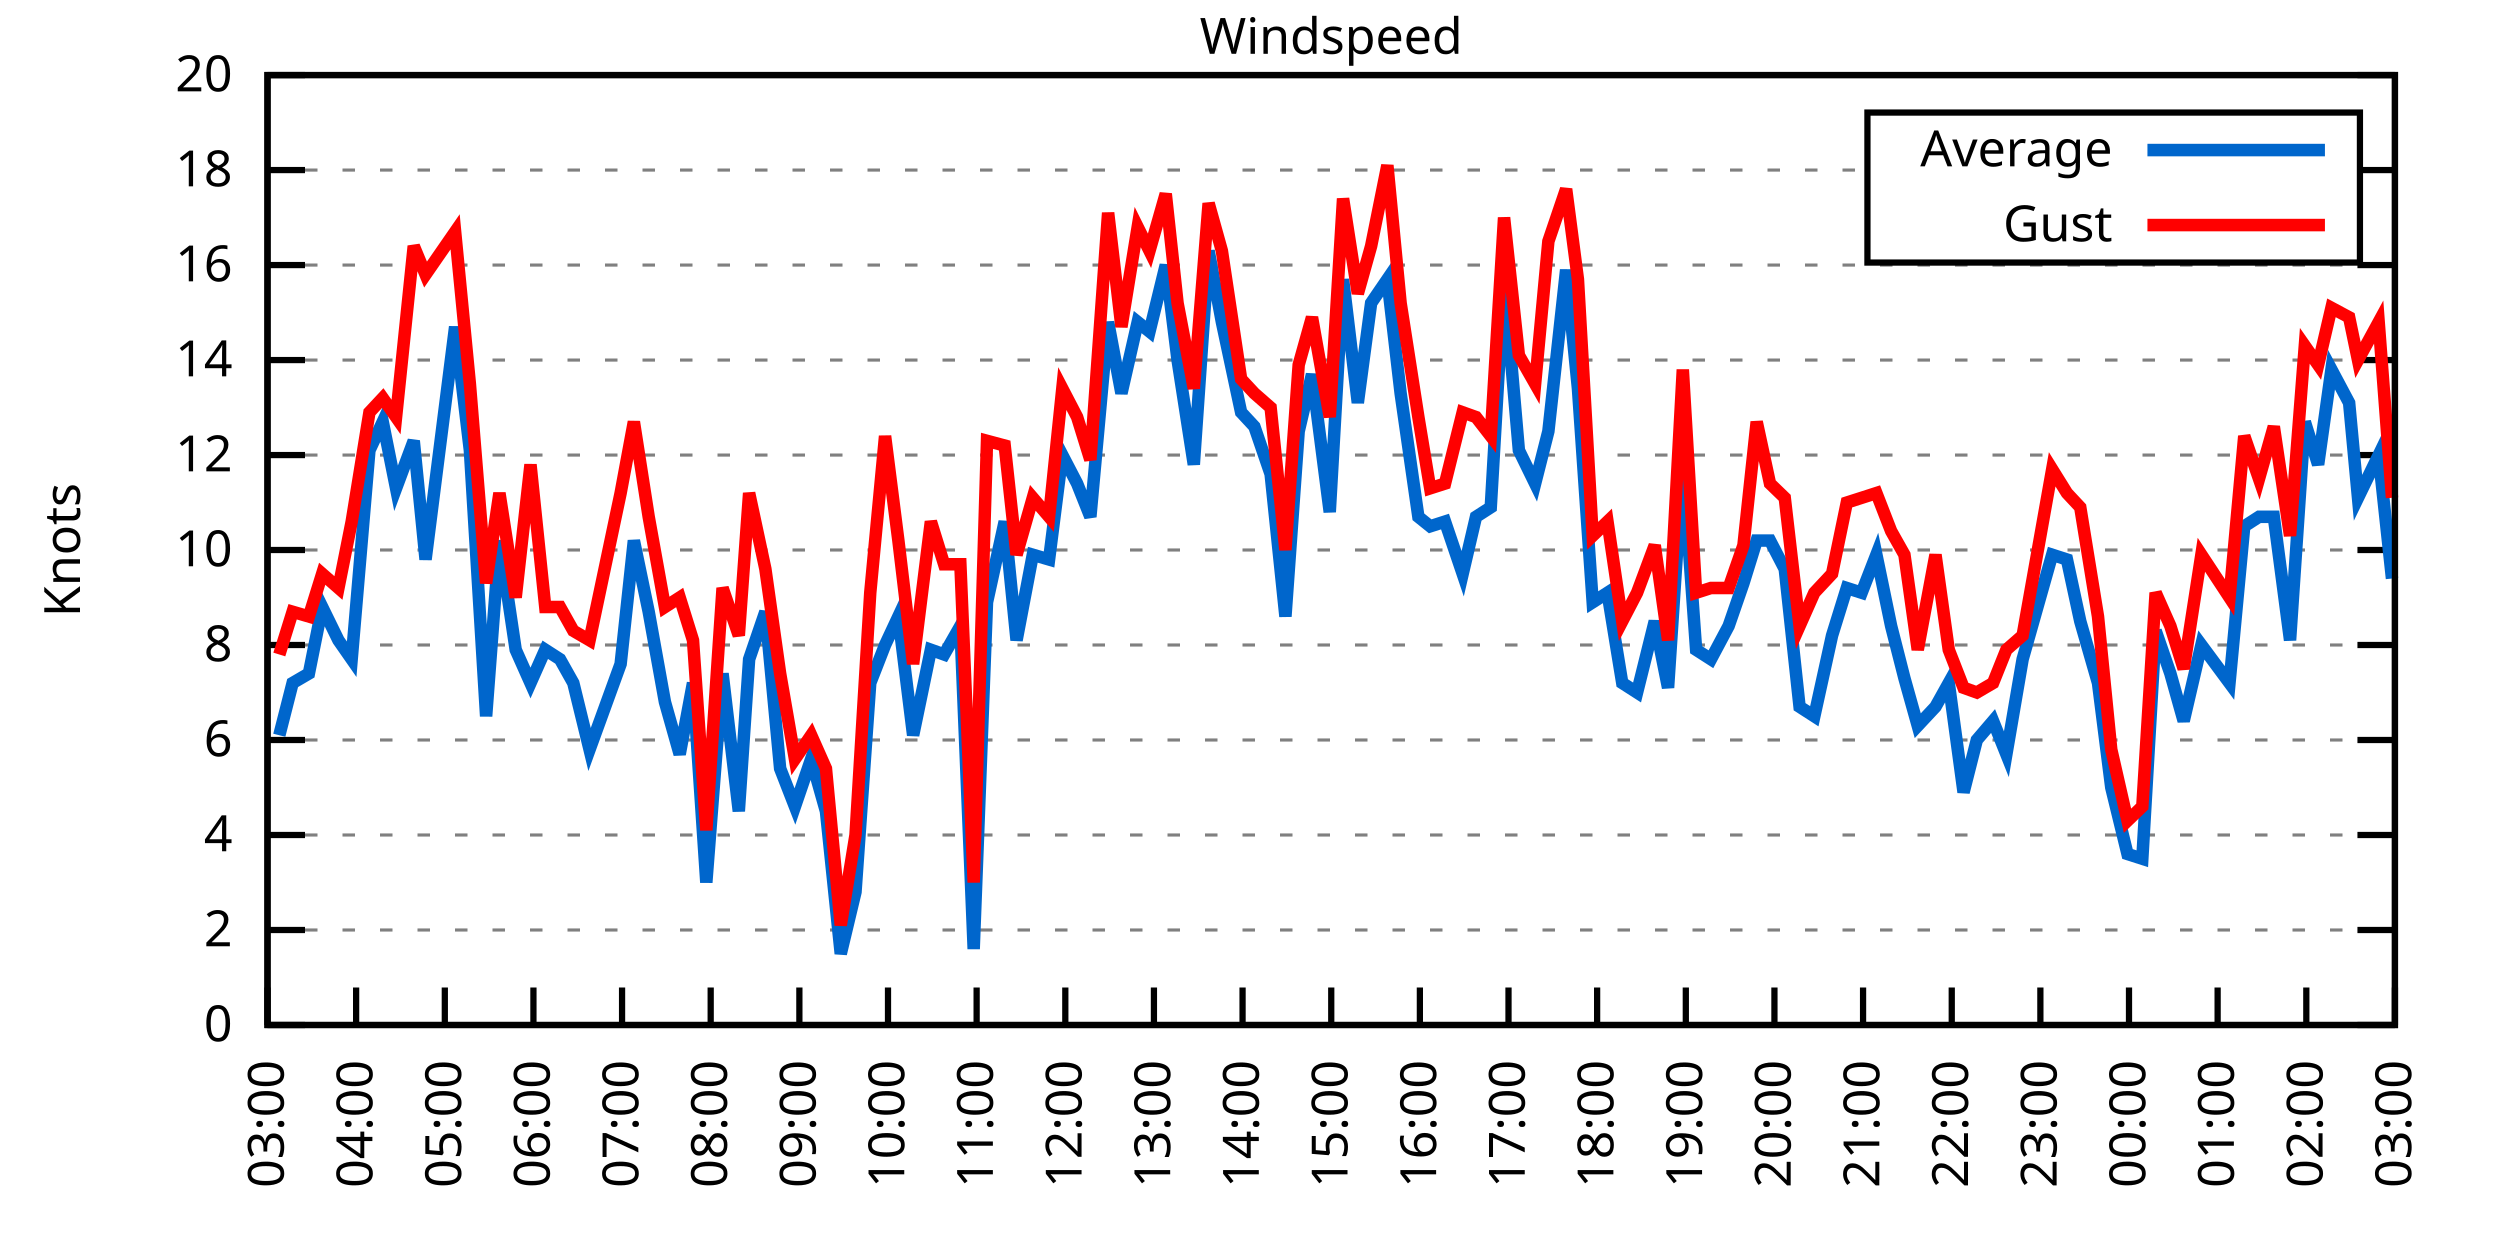
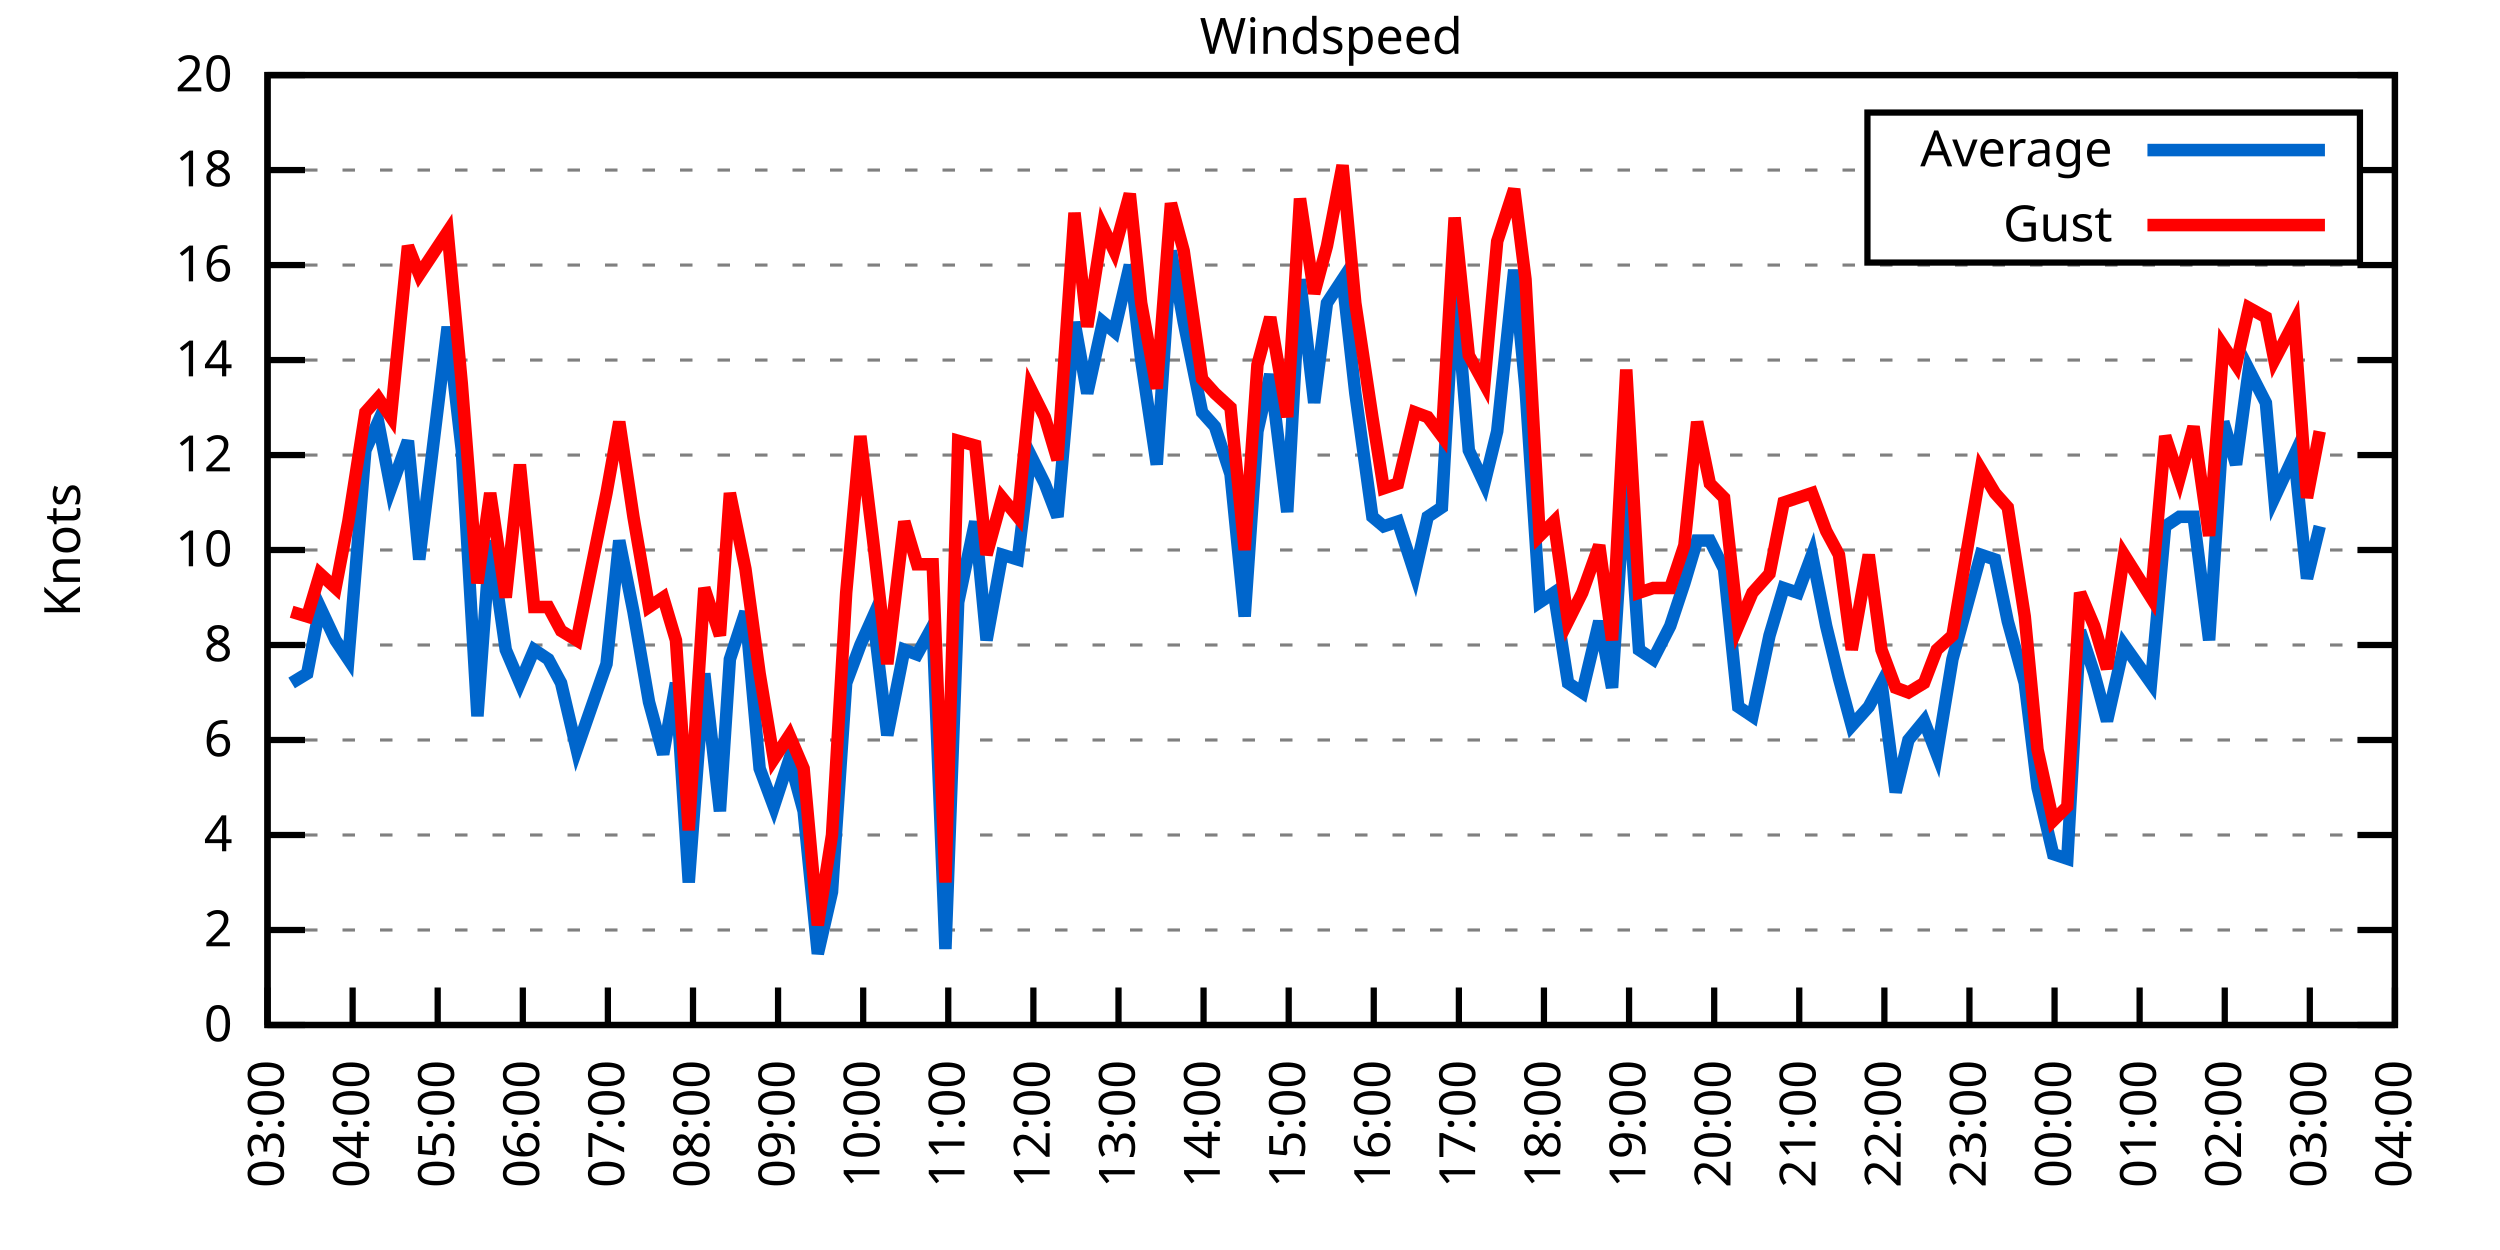
<svg xmlns="http://www.w3.org/2000/svg" xmlns:xlink="http://www.w3.org/1999/xlink" width="400" height="200" viewBox="0 0 400 200">
  <g id="gnuplot_canvas">
    <rect x="0" y="0" width="400" height="200" fill="none" />
    <defs>
      <circle id="gpDot" r="0.5" stroke-width="0.5" stroke="currentColor" />
      <path id="gpPt0" stroke-width="0.333" stroke="currentColor" d="M-1,0 h2 M0,-1 v2" />
      <path id="gpPt1" stroke-width="0.333" stroke="currentColor" d="M-1,-1 L1,1 M1,-1 L-1,1" />
      <path id="gpPt2" stroke-width="0.333" stroke="currentColor" d="M-1,0 L1,0 M0,-1 L0,1 M-1,-1 L1,1 M-1,1 L1,-1" />
      <rect id="gpPt3" stroke-width="0.333" stroke="currentColor" x="-1" y="-1" width="2" height="2" />
      <rect id="gpPt4" stroke-width="0.333" stroke="currentColor" fill="currentColor" x="-1" y="-1" width="2" height="2" />
      <circle id="gpPt5" stroke-width="0.333" stroke="currentColor" cx="0" cy="0" r="1" />
      <use xlink:href="#gpPt5" id="gpPt6" fill="currentColor" stroke="none" />
      <path id="gpPt7" stroke-width="0.333" stroke="currentColor" d="M0,-1.33 L-1.33,0.67 L1.33,0.67 z" />
      <use xlink:href="#gpPt7" id="gpPt8" fill="currentColor" stroke="none" />
      <use xlink:href="#gpPt7" id="gpPt9" stroke="currentColor" transform="rotate(180)" />
      <use xlink:href="#gpPt9" id="gpPt10" fill="currentColor" stroke="none" />
      <use xlink:href="#gpPt3" id="gpPt11" stroke="currentColor" transform="rotate(45)" />
      <use xlink:href="#gpPt11" id="gpPt12" fill="currentColor" stroke="none" />
      <path id="gpPt13" stroke-width="0.333" stroke="currentColor" d="M0,1.330 L1.265,0.411 L0.782,-1.067 L-0.782,-1.076 L-1.265,0.411 z" />
      <use xlink:href="#gpPt13" id="gpPt14" fill="currentColor" stroke="none" />
      <filter id="textbox" filterUnits="objectBoundingBox" x="0" y="0" height="1" width="1">
        <feFlood flood-color="white" flood-opacity="1" result="bgnd" />
        <feComposite in="SourceGraphic" in2="bgnd" operator="atop" />
      </filter>
      <filter id="greybox" filterUnits="objectBoundingBox" x="0" y="0" height="1" width="1">
        <feFlood flood-color="lightgrey" flood-opacity="1" result="grey" />
        <feComposite in="SourceGraphic" in2="grey" operator="atop" />
      </filter>
    </defs>
    <g fill="none" color="white" stroke="currentColor" stroke-width="1.00" stroke-linecap="butt" stroke-linejoin="miter">
</g>
    <g fill="none" color="black" stroke="currentColor" stroke-width="1.00" stroke-linecap="butt" stroke-linejoin="miter">
      <g stroke="none" shape-rendering="crispEdges">
        <polygon fill="rgb(255, 255, 255)" points="42.80,164.00 383.18,164.00 383.18,12.02 42.80,12.02 " />
      </g>
    </g>
    <g fill="none" color="black" stroke="currentColor" stroke-width="1.00" stroke-linecap="butt" stroke-linejoin="miter">
</g>
    <g fill="none" color="black" stroke="black" stroke-width="0.50" stroke-linecap="butt" stroke-linejoin="miter">
</g>
    <g fill="none" color="gray" stroke="currentColor" stroke-width="0.50" stroke-linecap="butt" stroke-linejoin="miter">
      <path stroke="gray" stroke-dasharray="2,4" class="gridline" d="M42.80,164.00 L383.19,164.00  " />
    </g>
    <g fill="none" color="gray" stroke="gray" stroke-width="1.00" stroke-linecap="butt" stroke-linejoin="miter">
</g>
    <g fill="none" color="black" stroke="currentColor" stroke-width="1.00" stroke-linecap="butt" stroke-linejoin="miter">
      <path stroke="black" d="M42.80,164.00 L48.80,164.00 M383.19,164.00 L377.19,164.00  " />
      <g transform="translate(37.20,166.60)" stroke="none" fill="black" font-family="Sans" font-size="8.00" text-anchor="end">
        <text>
          <tspan font-family="Sans"> 0</tspan>
        </text>
      </g>
    </g>
    <g fill="none" color="black" stroke="currentColor" stroke-width="1.00" stroke-linecap="butt" stroke-linejoin="miter">
</g>
    <g fill="none" color="black" stroke="black" stroke-width="0.50" stroke-linecap="butt" stroke-linejoin="miter">
</g>
    <g fill="none" color="gray" stroke="currentColor" stroke-width="0.50" stroke-linecap="butt" stroke-linejoin="miter">
      <path stroke="gray" stroke-dasharray="2,4" class="gridline" d="M42.80,148.80 L383.19,148.80  " />
    </g>
    <g fill="none" color="gray" stroke="gray" stroke-width="1.00" stroke-linecap="butt" stroke-linejoin="miter">
</g>
    <g fill="none" color="black" stroke="currentColor" stroke-width="1.00" stroke-linecap="butt" stroke-linejoin="miter">
      <path stroke="black" d="M42.80,148.80 L48.80,148.80 M383.19,148.80 L377.19,148.80  " />
      <g transform="translate(37.20,151.40)" stroke="none" fill="black" font-family="Sans" font-size="8.00" text-anchor="end">
        <text>
          <tspan font-family="Sans"> 2</tspan>
        </text>
      </g>
    </g>
    <g fill="none" color="black" stroke="currentColor" stroke-width="1.00" stroke-linecap="butt" stroke-linejoin="miter">
</g>
    <g fill="none" color="black" stroke="black" stroke-width="0.50" stroke-linecap="butt" stroke-linejoin="miter">
</g>
    <g fill="none" color="gray" stroke="currentColor" stroke-width="0.50" stroke-linecap="butt" stroke-linejoin="miter">
      <path stroke="gray" stroke-dasharray="2,4" class="gridline" d="M42.80,133.60 L383.19,133.60  " />
    </g>
    <g fill="none" color="gray" stroke="gray" stroke-width="1.00" stroke-linecap="butt" stroke-linejoin="miter">
</g>
    <g fill="none" color="black" stroke="currentColor" stroke-width="1.00" stroke-linecap="butt" stroke-linejoin="miter">
      <path stroke="black" d="M42.80,133.60 L48.80,133.60 M383.19,133.60 L377.19,133.60  " />
      <g transform="translate(37.20,136.20)" stroke="none" fill="black" font-family="Sans" font-size="8.00" text-anchor="end">
        <text>
          <tspan font-family="Sans"> 4</tspan>
        </text>
      </g>
    </g>
    <g fill="none" color="black" stroke="currentColor" stroke-width="1.00" stroke-linecap="butt" stroke-linejoin="miter">
</g>
    <g fill="none" color="black" stroke="black" stroke-width="0.50" stroke-linecap="butt" stroke-linejoin="miter">
</g>
    <g fill="none" color="gray" stroke="currentColor" stroke-width="0.50" stroke-linecap="butt" stroke-linejoin="miter">
      <path stroke="gray" stroke-dasharray="2,4" class="gridline" d="M42.80,118.40 L383.19,118.40  " />
    </g>
    <g fill="none" color="gray" stroke="gray" stroke-width="1.00" stroke-linecap="butt" stroke-linejoin="miter">
</g>
    <g fill="none" color="black" stroke="currentColor" stroke-width="1.00" stroke-linecap="butt" stroke-linejoin="miter">
      <path stroke="black" d="M42.80,118.40 L48.80,118.40 M383.19,118.40 L377.19,118.40  " />
      <g transform="translate(37.20,121.00)" stroke="none" fill="black" font-family="Sans" font-size="8.00" text-anchor="end">
        <text>
          <tspan font-family="Sans"> 6</tspan>
        </text>
      </g>
    </g>
    <g fill="none" color="black" stroke="currentColor" stroke-width="1.00" stroke-linecap="butt" stroke-linejoin="miter">
</g>
    <g fill="none" color="black" stroke="black" stroke-width="0.50" stroke-linecap="butt" stroke-linejoin="miter">
</g>
    <g fill="none" color="gray" stroke="currentColor" stroke-width="0.50" stroke-linecap="butt" stroke-linejoin="miter">
      <path stroke="gray" stroke-dasharray="2,4" class="gridline" d="M42.80,103.20 L383.19,103.20  " />
    </g>
    <g fill="none" color="gray" stroke="gray" stroke-width="1.00" stroke-linecap="butt" stroke-linejoin="miter">
</g>
    <g fill="none" color="black" stroke="currentColor" stroke-width="1.00" stroke-linecap="butt" stroke-linejoin="miter">
      <path stroke="black" d="M42.80,103.20 L48.80,103.20 M383.19,103.20 L377.19,103.20  " />
      <g transform="translate(37.20,105.80)" stroke="none" fill="black" font-family="Sans" font-size="8.00" text-anchor="end">
        <text>
          <tspan font-family="Sans"> 8</tspan>
        </text>
      </g>
    </g>
    <g fill="none" color="black" stroke="currentColor" stroke-width="1.00" stroke-linecap="butt" stroke-linejoin="miter">
</g>
    <g fill="none" color="black" stroke="black" stroke-width="0.50" stroke-linecap="butt" stroke-linejoin="miter">
</g>
    <g fill="none" color="gray" stroke="currentColor" stroke-width="0.50" stroke-linecap="butt" stroke-linejoin="miter">
      <path stroke="gray" stroke-dasharray="2,4" class="gridline" d="M42.80,88.00 L383.19,88.00  " />
    </g>
    <g fill="none" color="gray" stroke="gray" stroke-width="1.00" stroke-linecap="butt" stroke-linejoin="miter">
</g>
    <g fill="none" color="black" stroke="currentColor" stroke-width="1.00" stroke-linecap="butt" stroke-linejoin="miter">
      <path stroke="black" d="M42.80,88.00 L48.80,88.00 M383.19,88.00 L377.19,88.00  " />
      <g transform="translate(37.20,90.60)" stroke="none" fill="black" font-family="Sans" font-size="8.00" text-anchor="end">
        <text>
          <tspan font-family="Sans"> 10</tspan>
        </text>
      </g>
    </g>
    <g fill="none" color="black" stroke="currentColor" stroke-width="1.00" stroke-linecap="butt" stroke-linejoin="miter">
</g>
    <g fill="none" color="black" stroke="black" stroke-width="0.50" stroke-linecap="butt" stroke-linejoin="miter">
</g>
    <g fill="none" color="gray" stroke="currentColor" stroke-width="0.50" stroke-linecap="butt" stroke-linejoin="miter">
      <path stroke="gray" stroke-dasharray="2,4" class="gridline" d="M42.80,72.81 L383.19,72.81  " />
    </g>
    <g fill="none" color="gray" stroke="gray" stroke-width="1.00" stroke-linecap="butt" stroke-linejoin="miter">
</g>
    <g fill="none" color="black" stroke="currentColor" stroke-width="1.00" stroke-linecap="butt" stroke-linejoin="miter">
      <path stroke="black" d="M42.80,72.81 L48.80,72.81 M383.19,72.81 L377.19,72.81  " />
      <g transform="translate(37.20,75.41)" stroke="none" fill="black" font-family="Sans" font-size="8.00" text-anchor="end">
        <text>
          <tspan font-family="Sans"> 12</tspan>
        </text>
      </g>
    </g>
    <g fill="none" color="black" stroke="currentColor" stroke-width="1.00" stroke-linecap="butt" stroke-linejoin="miter">
</g>
    <g fill="none" color="black" stroke="black" stroke-width="0.50" stroke-linecap="butt" stroke-linejoin="miter">
</g>
    <g fill="none" color="gray" stroke="currentColor" stroke-width="0.50" stroke-linecap="butt" stroke-linejoin="miter">
      <path stroke="gray" stroke-dasharray="2,4" class="gridline" d="M42.80,57.61 L383.19,57.61  " />
    </g>
    <g fill="none" color="gray" stroke="gray" stroke-width="1.00" stroke-linecap="butt" stroke-linejoin="miter">
</g>
    <g fill="none" color="black" stroke="currentColor" stroke-width="1.00" stroke-linecap="butt" stroke-linejoin="miter">
      <path stroke="black" d="M42.80,57.61 L48.80,57.61 M383.19,57.61 L377.19,57.61  " />
      <g transform="translate(37.20,60.21)" stroke="none" fill="black" font-family="Sans" font-size="8.00" text-anchor="end">
        <text>
          <tspan font-family="Sans"> 14</tspan>
        </text>
      </g>
    </g>
    <g fill="none" color="black" stroke="currentColor" stroke-width="1.00" stroke-linecap="butt" stroke-linejoin="miter">
</g>
    <g fill="none" color="black" stroke="black" stroke-width="0.50" stroke-linecap="butt" stroke-linejoin="miter">
</g>
    <g fill="none" color="gray" stroke="currentColor" stroke-width="0.50" stroke-linecap="butt" stroke-linejoin="miter">
      <path stroke="gray" stroke-dasharray="2,4" class="gridline" d="M42.80,42.41 L383.19,42.41  " />
    </g>
    <g fill="none" color="gray" stroke="gray" stroke-width="1.00" stroke-linecap="butt" stroke-linejoin="miter">
</g>
    <g fill="none" color="black" stroke="currentColor" stroke-width="1.00" stroke-linecap="butt" stroke-linejoin="miter">
      <path stroke="black" d="M42.80,42.41 L48.80,42.41 M383.19,42.41 L377.19,42.41  " />
      <g transform="translate(37.20,45.01)" stroke="none" fill="black" font-family="Sans" font-size="8.00" text-anchor="end">
        <text>
          <tspan font-family="Sans"> 16</tspan>
        </text>
      </g>
    </g>
    <g fill="none" color="black" stroke="currentColor" stroke-width="1.00" stroke-linecap="butt" stroke-linejoin="miter">
</g>
    <g fill="none" color="black" stroke="black" stroke-width="0.50" stroke-linecap="butt" stroke-linejoin="miter">
</g>
    <g fill="none" color="gray" stroke="currentColor" stroke-width="0.50" stroke-linecap="butt" stroke-linejoin="miter">
      <path stroke="gray" stroke-dasharray="2,4" class="gridline" d="M42.80,27.21 L298.79,27.21 M377.59,27.21 L383.19,27.21  " />
    </g>
    <g fill="none" color="gray" stroke="gray" stroke-width="1.00" stroke-linecap="butt" stroke-linejoin="miter">
</g>
    <g fill="none" color="black" stroke="currentColor" stroke-width="1.00" stroke-linecap="butt" stroke-linejoin="miter">
      <path stroke="black" d="M42.80,27.21 L48.80,27.21 M383.19,27.21 L377.19,27.21  " />
      <g transform="translate(37.20,29.81)" stroke="none" fill="black" font-family="Sans" font-size="8.00" text-anchor="end">
        <text>
          <tspan font-family="Sans"> 18</tspan>
        </text>
      </g>
    </g>
    <g fill="none" color="black" stroke="currentColor" stroke-width="1.00" stroke-linecap="butt" stroke-linejoin="miter">
</g>
    <g fill="none" color="black" stroke="black" stroke-width="0.50" stroke-linecap="butt" stroke-linejoin="miter">
</g>
    <g fill="none" color="gray" stroke="currentColor" stroke-width="0.50" stroke-linecap="butt" stroke-linejoin="miter">
      <path stroke="gray" stroke-dasharray="2,4" class="gridline" d="M42.80,12.01 L383.19,12.01  " />
    </g>
    <g fill="none" color="gray" stroke="gray" stroke-width="1.00" stroke-linecap="butt" stroke-linejoin="miter">
</g>
    <g fill="none" color="black" stroke="currentColor" stroke-width="1.00" stroke-linecap="butt" stroke-linejoin="miter">
      <path stroke="black" d="M42.80,12.01 L48.80,12.01 M383.19,12.01 L377.19,12.01  " />
      <g transform="translate(37.20,14.61)" stroke="none" fill="black" font-family="Sans" font-size="8.00" text-anchor="end">
        <text>
          <tspan font-family="Sans"> 20</tspan>
        </text>
      </g>
    </g>
    <g fill="none" color="black" stroke="currentColor" stroke-width="1.00" stroke-linecap="butt" stroke-linejoin="miter">
      <path stroke="black" d="M42.80,164.00 L42.80,158.00  " />
      <g transform="translate(45.40,169.60) rotate(270.00)" stroke="none" fill="black" font-family="Sans" font-size="8.00" text-anchor="end">
        <text>
          <tspan font-family="Sans">03:00</tspan>
        </text>
      </g>
    </g>
    <g fill="none" color="black" stroke="currentColor" stroke-width="1.00" stroke-linecap="butt" stroke-linejoin="miter">
-       <path stroke="black" d="M56.98,164.00 L56.98,158.00  " />
-       <g transform="translate(59.58,169.60) rotate(270.00)" stroke="none" fill="black" font-family="Sans" font-size="8.00" text-anchor="end">
+       <path stroke="black" d="M56.42,164.00 L56.42,158.00  " />
+       <g transform="translate(59.02,169.60) rotate(270.00)" stroke="none" fill="black" font-family="Sans" font-size="8.00" text-anchor="end">
        <text>
          <tspan font-family="Sans">04:00</tspan>
        </text>
      </g>
    </g>
    <g fill="none" color="black" stroke="currentColor" stroke-width="1.00" stroke-linecap="butt" stroke-linejoin="miter">
-       <path stroke="black" d="M71.17,164.00 L71.17,158.00  " />
-       <g transform="translate(73.77,169.60) rotate(270.00)" stroke="none" fill="black" font-family="Sans" font-size="8.00" text-anchor="end">
+       <path stroke="black" d="M70.03,164.00 L70.03,158.00  " />
+       <g transform="translate(72.63,169.60) rotate(270.00)" stroke="none" fill="black" font-family="Sans" font-size="8.00" text-anchor="end">
        <text>
          <tspan font-family="Sans">05:00</tspan>
        </text>
      </g>
    </g>
    <g fill="none" color="black" stroke="currentColor" stroke-width="1.00" stroke-linecap="butt" stroke-linejoin="miter">
-       <path stroke="black" d="M85.35,164.00 L85.35,158.00  " />
-       <g transform="translate(87.95,169.60) rotate(270.00)" stroke="none" fill="black" font-family="Sans" font-size="8.00" text-anchor="end">
+       <path stroke="black" d="M83.65,164.00 L83.65,158.00  " />
+       <g transform="translate(86.25,169.60) rotate(270.00)" stroke="none" fill="black" font-family="Sans" font-size="8.00" text-anchor="end">
        <text>
          <tspan font-family="Sans">06:00</tspan>
        </text>
      </g>
    </g>
    <g fill="none" color="black" stroke="currentColor" stroke-width="1.00" stroke-linecap="butt" stroke-linejoin="miter">
-       <path stroke="black" d="M99.53,164.00 L99.53,158.00  " />
-       <g transform="translate(102.13,169.60) rotate(270.00)" stroke="none" fill="black" font-family="Sans" font-size="8.00" text-anchor="end">
+       <path stroke="black" d="M97.26,164.00 L97.26,158.00  " />
+       <g transform="translate(99.86,169.60) rotate(270.00)" stroke="none" fill="black" font-family="Sans" font-size="8.00" text-anchor="end">
        <text>
          <tspan font-family="Sans">07:00</tspan>
        </text>
      </g>
    </g>
    <g fill="none" color="black" stroke="currentColor" stroke-width="1.00" stroke-linecap="butt" stroke-linejoin="miter">
-       <path stroke="black" d="M113.71,164.00 L113.71,158.00  " />
-       <g transform="translate(116.31,169.60) rotate(270.00)" stroke="none" fill="black" font-family="Sans" font-size="8.00" text-anchor="end">
+       <path stroke="black" d="M110.88,164.00 L110.88,158.00  " />
+       <g transform="translate(113.48,169.60) rotate(270.00)" stroke="none" fill="black" font-family="Sans" font-size="8.00" text-anchor="end">
        <text>
          <tspan font-family="Sans">08:00</tspan>
        </text>
      </g>
    </g>
    <g fill="none" color="black" stroke="currentColor" stroke-width="1.00" stroke-linecap="butt" stroke-linejoin="miter">
-       <path stroke="black" d="M127.90,164.00 L127.90,158.00  " />
-       <g transform="translate(130.50,169.60) rotate(270.00)" stroke="none" fill="black" font-family="Sans" font-size="8.00" text-anchor="end">
+       <path stroke="black" d="M124.49,164.00 L124.49,158.00  " />
+       <g transform="translate(127.09,169.60) rotate(270.00)" stroke="none" fill="black" font-family="Sans" font-size="8.00" text-anchor="end">
        <text>
          <tspan font-family="Sans">09:00</tspan>
        </text>
      </g>
    </g>
    <g fill="none" color="black" stroke="currentColor" stroke-width="1.00" stroke-linecap="butt" stroke-linejoin="miter">
-       <path stroke="black" d="M142.08,164.00 L142.08,158.00  " />
-       <g transform="translate(144.68,169.60) rotate(270.00)" stroke="none" fill="black" font-family="Sans" font-size="8.00" text-anchor="end">
+       <path stroke="black" d="M138.11,164.00 L138.11,158.00  " />
+       <g transform="translate(140.71,169.60) rotate(270.00)" stroke="none" fill="black" font-family="Sans" font-size="8.00" text-anchor="end">
        <text>
          <tspan font-family="Sans">10:00</tspan>
        </text>
      </g>
    </g>
    <g fill="none" color="black" stroke="currentColor" stroke-width="1.00" stroke-linecap="butt" stroke-linejoin="miter">
-       <path stroke="black" d="M156.26,164.00 L156.26,158.00  " />
-       <g transform="translate(158.86,169.60) rotate(270.00)" stroke="none" fill="black" font-family="Sans" font-size="8.00" text-anchor="end">
+       <path stroke="black" d="M151.72,164.00 L151.72,158.00  " />
+       <g transform="translate(154.32,169.60) rotate(270.00)" stroke="none" fill="black" font-family="Sans" font-size="8.00" text-anchor="end">
        <text>
          <tspan font-family="Sans">11:00</tspan>
        </text>
      </g>
    </g>
    <g fill="none" color="black" stroke="currentColor" stroke-width="1.00" stroke-linecap="butt" stroke-linejoin="miter">
-       <path stroke="black" d="M170.45,164.00 L170.45,158.00  " />
-       <g transform="translate(173.05,169.60) rotate(270.00)" stroke="none" fill="black" font-family="Sans" font-size="8.00" text-anchor="end">
+       <path stroke="black" d="M165.34,164.00 L165.34,158.00  " />
+       <g transform="translate(167.94,169.60) rotate(270.00)" stroke="none" fill="black" font-family="Sans" font-size="8.00" text-anchor="end">
        <text>
          <tspan font-family="Sans">12:00</tspan>
        </text>
      </g>
    </g>
    <g fill="none" color="black" stroke="currentColor" stroke-width="1.00" stroke-linecap="butt" stroke-linejoin="miter">
-       <path stroke="black" d="M184.63,164.00 L184.63,158.00  " />
-       <g transform="translate(187.23,169.60) rotate(270.00)" stroke="none" fill="black" font-family="Sans" font-size="8.00" text-anchor="end">
+       <path stroke="black" d="M178.96,164.00 L178.96,158.00  " />
+       <g transform="translate(181.56,169.60) rotate(270.00)" stroke="none" fill="black" font-family="Sans" font-size="8.00" text-anchor="end">
        <text>
          <tspan font-family="Sans">13:00</tspan>
        </text>
      </g>
    </g>
    <g fill="none" color="black" stroke="currentColor" stroke-width="1.00" stroke-linecap="butt" stroke-linejoin="miter">
-       <path stroke="black" d="M198.81,164.00 L198.81,158.00  " />
-       <g transform="translate(201.41,169.60) rotate(270.00)" stroke="none" fill="black" font-family="Sans" font-size="8.00" text-anchor="end">
+       <path stroke="black" d="M192.57,164.00 L192.57,158.00  " />
+       <g transform="translate(195.17,169.60) rotate(270.00)" stroke="none" fill="black" font-family="Sans" font-size="8.00" text-anchor="end">
        <text>
          <tspan font-family="Sans">14:00</tspan>
        </text>
      </g>
    </g>
    <g fill="none" color="black" stroke="currentColor" stroke-width="1.00" stroke-linecap="butt" stroke-linejoin="miter">
-       <path stroke="black" d="M213.00,164.00 L213.00,158.00  " />
-       <g transform="translate(215.60,169.60) rotate(270.00)" stroke="none" fill="black" font-family="Sans" font-size="8.00" text-anchor="end">
+       <path stroke="black" d="M206.19,164.00 L206.19,158.00  " />
+       <g transform="translate(208.79,169.60) rotate(270.00)" stroke="none" fill="black" font-family="Sans" font-size="8.00" text-anchor="end">
        <text>
          <tspan font-family="Sans">15:00</tspan>
        </text>
      </g>
    </g>
    <g fill="none" color="black" stroke="currentColor" stroke-width="1.00" stroke-linecap="butt" stroke-linejoin="miter">
-       <path stroke="black" d="M227.18,164.00 L227.18,158.00  " />
-       <g transform="translate(229.78,169.60) rotate(270.00)" stroke="none" fill="black" font-family="Sans" font-size="8.00" text-anchor="end">
+       <path stroke="black" d="M219.80,164.00 L219.80,158.00  " />
+       <g transform="translate(222.40,169.60) rotate(270.00)" stroke="none" fill="black" font-family="Sans" font-size="8.00" text-anchor="end">
        <text>
          <tspan font-family="Sans">16:00</tspan>
        </text>
      </g>
    </g>
    <g fill="none" color="black" stroke="currentColor" stroke-width="1.00" stroke-linecap="butt" stroke-linejoin="miter">
-       <path stroke="black" d="M241.36,164.00 L241.36,158.00  " />
-       <g transform="translate(243.96,169.60) rotate(270.00)" stroke="none" fill="black" font-family="Sans" font-size="8.00" text-anchor="end">
+       <path stroke="black" d="M233.42,164.00 L233.42,158.00  " />
+       <g transform="translate(236.02,169.60) rotate(270.00)" stroke="none" fill="black" font-family="Sans" font-size="8.00" text-anchor="end">
        <text>
          <tspan font-family="Sans">17:00</tspan>
        </text>
      </g>
    </g>
    <g fill="none" color="black" stroke="currentColor" stroke-width="1.00" stroke-linecap="butt" stroke-linejoin="miter">
-       <path stroke="black" d="M255.54,164.00 L255.54,158.00  " />
-       <g transform="translate(258.14,169.60) rotate(270.00)" stroke="none" fill="black" font-family="Sans" font-size="8.00" text-anchor="end">
+       <path stroke="black" d="M247.03,164.00 L247.03,158.00  " />
+       <g transform="translate(249.63,169.60) rotate(270.00)" stroke="none" fill="black" font-family="Sans" font-size="8.00" text-anchor="end">
        <text>
          <tspan font-family="Sans">18:00</tspan>
        </text>
      </g>
    </g>
    <g fill="none" color="black" stroke="currentColor" stroke-width="1.00" stroke-linecap="butt" stroke-linejoin="miter">
-       <path stroke="black" d="M269.73,164.00 L269.73,158.00  " />
-       <g transform="translate(272.33,169.60) rotate(270.00)" stroke="none" fill="black" font-family="Sans" font-size="8.00" text-anchor="end">
+       <path stroke="black" d="M260.65,164.00 L260.65,158.00  " />
+       <g transform="translate(263.25,169.60) rotate(270.00)" stroke="none" fill="black" font-family="Sans" font-size="8.00" text-anchor="end">
        <text>
          <tspan font-family="Sans">19:00</tspan>
        </text>
      </g>
    </g>
    <g fill="none" color="black" stroke="currentColor" stroke-width="1.00" stroke-linecap="butt" stroke-linejoin="miter">
-       <path stroke="black" d="M283.91,164.00 L283.91,158.00  " />
-       <g transform="translate(286.51,169.60) rotate(270.00)" stroke="none" fill="black" font-family="Sans" font-size="8.00" text-anchor="end">
+       <path stroke="black" d="M274.27,164.00 L274.27,158.00  " />
+       <g transform="translate(276.87,169.60) rotate(270.00)" stroke="none" fill="black" font-family="Sans" font-size="8.00" text-anchor="end">
        <text>
          <tspan font-family="Sans">20:00</tspan>
        </text>
      </g>
    </g>
    <g fill="none" color="black" stroke="currentColor" stroke-width="1.00" stroke-linecap="butt" stroke-linejoin="miter">
-       <path stroke="black" d="M298.09,164.00 L298.09,158.00  " />
-       <g transform="translate(300.69,169.60) rotate(270.00)" stroke="none" fill="black" font-family="Sans" font-size="8.00" text-anchor="end">
+       <path stroke="black" d="M287.88,164.00 L287.88,158.00  " />
+       <g transform="translate(290.48,169.60) rotate(270.00)" stroke="none" fill="black" font-family="Sans" font-size="8.00" text-anchor="end">
        <text>
          <tspan font-family="Sans">21:00</tspan>
        </text>
      </g>
    </g>
    <g fill="none" color="black" stroke="currentColor" stroke-width="1.00" stroke-linecap="butt" stroke-linejoin="miter">
-       <path stroke="black" d="M312.28,164.00 L312.28,158.00  " />
-       <g transform="translate(314.88,169.60) rotate(270.00)" stroke="none" fill="black" font-family="Sans" font-size="8.00" text-anchor="end">
+       <path stroke="black" d="M301.50,164.00 L301.50,158.00  " />
+       <g transform="translate(304.10,169.60) rotate(270.00)" stroke="none" fill="black" font-family="Sans" font-size="8.00" text-anchor="end">
        <text>
          <tspan font-family="Sans">22:00</tspan>
        </text>
      </g>
    </g>
    <g fill="none" color="black" stroke="currentColor" stroke-width="1.00" stroke-linecap="butt" stroke-linejoin="miter">
-       <path stroke="black" d="M326.46,164.00 L326.46,158.00  " />
-       <g transform="translate(329.06,169.60) rotate(270.00)" stroke="none" fill="black" font-family="Sans" font-size="8.00" text-anchor="end">
+       <path stroke="black" d="M315.11,164.00 L315.11,158.00  " />
+       <g transform="translate(317.71,169.60) rotate(270.00)" stroke="none" fill="black" font-family="Sans" font-size="8.00" text-anchor="end">
        <text>
          <tspan font-family="Sans">23:00</tspan>
        </text>
      </g>
    </g>
    <g fill="none" color="black" stroke="currentColor" stroke-width="1.00" stroke-linecap="butt" stroke-linejoin="miter">
-       <path stroke="black" d="M340.64,164.00 L340.64,158.00  " />
-       <g transform="translate(343.24,169.60) rotate(270.00)" stroke="none" fill="black" font-family="Sans" font-size="8.00" text-anchor="end">
+       <path stroke="black" d="M328.73,164.00 L328.73,158.00  " />
+       <g transform="translate(331.33,169.60) rotate(270.00)" stroke="none" fill="black" font-family="Sans" font-size="8.00" text-anchor="end">
        <text>
          <tspan font-family="Sans">00:00</tspan>
        </text>
      </g>
    </g>
    <g fill="none" color="black" stroke="currentColor" stroke-width="1.00" stroke-linecap="butt" stroke-linejoin="miter">
-       <path stroke="black" d="M354.82,164.00 L354.82,158.00  " />
-       <g transform="translate(357.42,169.60) rotate(270.00)" stroke="none" fill="black" font-family="Sans" font-size="8.00" text-anchor="end">
+       <path stroke="black" d="M342.34,164.00 L342.34,158.00  " />
+       <g transform="translate(344.94,169.60) rotate(270.00)" stroke="none" fill="black" font-family="Sans" font-size="8.00" text-anchor="end">
        <text>
          <tspan font-family="Sans">01:00</tspan>
        </text>
      </g>
    </g>
    <g fill="none" color="black" stroke="currentColor" stroke-width="1.00" stroke-linecap="butt" stroke-linejoin="miter">
-       <path stroke="black" d="M369.01,164.00 L369.01,158.00  " />
-       <g transform="translate(371.61,169.60) rotate(270.00)" stroke="none" fill="black" font-family="Sans" font-size="8.00" text-anchor="end">
+       <path stroke="black" d="M355.96,164.00 L355.96,158.00  " />
+       <g transform="translate(358.56,169.60) rotate(270.00)" stroke="none" fill="black" font-family="Sans" font-size="8.00" text-anchor="end">
        <text>
          <tspan font-family="Sans">02:00</tspan>
+         </text>
+       </g>
+     </g>
+     <g fill="none" color="black" stroke="currentColor" stroke-width="1.00" stroke-linecap="butt" stroke-linejoin="miter">
+       <path stroke="black" d="M369.57,164.00 L369.57,158.00  " />
+       <g transform="translate(372.17,169.60) rotate(270.00)" stroke="none" fill="black" font-family="Sans" font-size="8.00" text-anchor="end">
+         <text>
+           <tspan font-family="Sans">03:00</tspan>
        </text>
      </g>
    </g>
    <g fill="none" color="black" stroke="currentColor" stroke-width="1.00" stroke-linecap="butt" stroke-linejoin="miter">
      <path stroke="black" d="M383.19,164.00 L383.19,158.00  " />
      <g transform="translate(385.79,169.60) rotate(270.00)" stroke="none" fill="black" font-family="Sans" font-size="8.00" text-anchor="end">
        <text>
-           <tspan font-family="Sans">03:00</tspan>
+           <tspan font-family="Sans">04:00</tspan>
        </text>
      </g>
    </g>
    <g fill="none" color="black" stroke="currentColor" stroke-width="1.00" stroke-linecap="butt" stroke-linejoin="miter">
</g>
    <g fill="none" color="black" stroke="currentColor" stroke-width="1.00" stroke-linecap="butt" stroke-linejoin="miter">
      <path stroke="black" d="M42.80,12.01 L42.80,164.00 L383.19,164.00 L383.19,12.01 L42.80,12.01 Z  " />
    </g>
    <g fill="none" color="black" stroke="currentColor" stroke-width="1.00" stroke-linecap="butt" stroke-linejoin="miter">
</g>
    <g fill="none" color="black" stroke="currentColor" stroke-width="1.00" stroke-linecap="butt" stroke-linejoin="miter">
      <path stroke="black" d="M298.79,42.01 L298.79,18.01 L377.59,18.01 L377.59,42.01 L298.79,42.01 Z  " />
    </g>
    <g id="Windspeed_plot_1">
      <g fill="none" color="white" stroke="black" stroke-width="2.00" stroke-linecap="butt" stroke-linejoin="miter">
</g>
      <g fill="none" color="black" stroke="currentColor" stroke-width="2.00" stroke-linecap="butt" stroke-linejoin="miter">
        <g transform="translate(337.99,26.61)" stroke="none" fill="black" font-family="Sans" font-size="8.00" text-anchor="end">
          <text>
            <tspan font-family="Sans">Average</tspan>
          </text>
        </g>
      </g>
      <g fill="none" color="black" stroke="currentColor" stroke-width="2.00" stroke-linecap="butt" stroke-linejoin="miter">
-         <path stroke="rgb(  0, 102, 204)" d="M343.59,24.01 L371.99,24.01 M44.69,117.64 L46.82,109.28 L49.42,107.76 L51.55,97.12 L54.15,102.44 L56.27,105.48   L59.11,72.05 L61.24,67.49 L63.37,78.13 L66.20,70.53 L68.09,89.52 L72.82,52.29 L75.18,72.05 L77.78,114.60   L79.91,86.49 L82.51,103.96 L84.88,109.28 L87.24,103.96 L89.60,105.48 L91.73,109.28 L94.33,119.92 L99.30,106.24   L101.42,86.49 L103.79,97.88 L106.39,112.32 L108.75,120.68 L110.88,109.28 L113.01,141.20 L115.61,107.76 L118.21,129.80   L119.86,105.48 L122.46,97.88 L124.82,122.96 L127.19,129.04 L129.79,121.44 L132.15,129.80 L134.52,152.60 L136.88,142.72   L139.24,109.28 L141.61,103.20 L143.74,98.64 L146.10,117.64 L148.94,103.96 L151.06,104.72 L153.66,100.16 L155.79,151.84   L157.92,96.36 L160.75,83.45 L162.65,102.44 L165.25,88.76 L167.85,89.52 L169.97,72.81 L172.34,77.37 L174.46,82.69   L177.30,51.53 L179.43,62.93 L182.03,51.53 L183.92,53.05 L186.52,42.41 L188.41,57.61 L191.01,74.33 L193.38,40.13   L195.50,51.53 L198.58,65.97 L200.70,68.25 L203.30,75.85 L205.67,98.64 L207.79,69.01 L209.92,59.89 L212.76,81.93   L214.89,44.69 L217.25,64.45 L219.38,48.49 L221.98,44.69 L224.10,62.93 L226.94,82.69 L228.83,84.21 L231.20,83.45   L234.03,91.80 L236.16,82.69 L238.52,81.17 L240.65,44.69 L243.02,72.05 L245.62,77.37 L247.74,69.01 L250.58,43.17   L252.47,62.17 L254.83,96.36 L257.20,94.84 L259.56,109.28 L261.93,110.80 L264.76,99.40 L266.89,110.04 L269.25,74.33   L271.38,103.96 L273.75,105.48 L276.58,100.16 L278.95,93.32 L281.07,86.49 L283.20,86.49 L285.56,91.04 L287.93,113.08   L290.29,114.60 L293.13,101.68 L295.49,94.08 L297.86,94.84 L300.22,88.76 L302.58,100.16 L304.71,108.52 L306.84,116.12   L309.68,113.08 L311.80,109.28 L314.17,126.76 L316.29,118.40 L318.89,115.36 L321.02,120.68 L323.62,105.48 L328.35,88.76   L330.71,89.52 L332.84,99.40 L335.68,109.28 L337.80,126.00 L340.40,136.64 L342.77,137.40 L344.90,100.92 L347.26,107.76   L349.39,115.36 L352.22,103.20 L356.72,109.28 L359.08,84.21 L361.44,82.69 L363.81,82.69 L366.41,102.44 L368.77,67.49   L370.90,74.33 L373.03,59.13 L375.86,64.45 L377.28,79.65 L380.59,72.81 L382.72,92.56  " />
+         <path stroke="rgb(  0, 102, 204)" d="M343.59,24.01 L371.99,24.01 M46.66,109.28 L49.15,107.76 L51.20,97.12 L53.69,102.44 L55.73,105.48 L58.46,72.05   L60.50,67.49 L62.54,78.13 L65.27,70.53 L67.08,89.52 L71.62,52.29 L73.89,72.05 L76.39,114.60 L78.43,86.49   L80.92,103.96 L83.19,109.28 L85.46,103.96 L87.73,105.48 L89.77,109.28 L92.27,119.92 L97.04,106.24 L99.08,86.49   L101.35,97.88 L103.84,112.32 L106.11,120.68 L108.15,109.28 L110.20,141.20 L112.69,107.76 L115.19,129.80 L116.78,105.48   L119.27,97.88 L121.54,122.96 L123.81,129.04 L126.31,121.44 L128.58,129.80 L130.85,152.60 L133.12,142.72 L135.39,109.28   L137.66,103.20 L139.70,98.64 L141.97,117.64 L144.69,103.96 L146.73,104.72 L149.23,100.16 L151.27,151.84 L153.31,96.36   L156.04,83.45 L157.85,102.44 L160.35,88.76 L162.84,89.52 L164.89,72.81 L167.16,77.37 L169.20,82.69 L171.92,51.53   L173.96,62.93 L176.46,51.53 L178.28,53.05 L180.77,42.41 L182.59,57.61 L185.08,74.33 L187.35,40.13 L189.39,51.53   L192.34,65.97 L194.39,68.25 L196.88,75.85 L199.15,98.64 L201.19,69.01 L203.24,59.89 L205.96,81.93 L208.00,44.69   L210.27,64.45 L212.31,48.49 L214.81,44.69 L216.85,62.93 L219.58,82.69 L221.39,84.21 L223.66,83.45 L226.38,91.80   L228.43,82.69 L230.70,81.17 L232.74,44.69 L235.01,72.05 L237.50,77.37 L239.55,69.01 L242.27,43.17 L244.08,62.17   L246.35,96.36 L248.62,94.84 L250.89,109.28 L253.16,110.80 L255.88,99.40 L257.93,110.04 L260.20,74.33 L262.24,103.96   L264.51,105.48 L267.23,100.16 L269.50,93.32 L271.54,86.49 L273.58,86.49 L275.85,91.04 L278.12,113.08 L280.39,114.60   L283.12,101.68 L285.38,94.08 L287.65,94.84 L289.92,88.76 L292.19,100.16 L294.23,108.52 L296.28,116.12 L299.00,113.08   L301.04,109.28 L303.31,126.76 L305.35,118.40 L307.85,115.36 L309.89,120.68 L312.39,105.48 L316.93,88.76 L319.20,89.52   L321.24,99.40 L323.96,109.28 L326.00,126.00 L328.50,136.64 L330.77,137.40 L332.81,100.92 L335.08,107.76 L337.12,115.36   L339.85,103.20 L344.16,109.28 L346.43,84.21 L348.70,82.69 L350.97,82.69 L353.46,102.44 L355.73,67.49 L357.77,74.33   L359.82,59.13 L362.54,64.45 L363.90,79.65 L367.08,72.81 L369.12,92.56 L371.16,84.21  " />
      </g>
    </g>
    <g id="Windspeed_plot_2">
      <g fill="none" color="black" stroke="currentColor" stroke-width="2.00" stroke-linecap="butt" stroke-linejoin="miter">
        <g transform="translate(337.99,38.61)" stroke="none" fill="black" font-family="Sans" font-size="8.00" text-anchor="end">
          <text>
            <tspan font-family="Sans">Gust</tspan>
          </text>
        </g>
      </g>
      <g fill="none" color="black" stroke="currentColor" stroke-width="2.00" stroke-linecap="butt" stroke-linejoin="miter">
-         <path stroke="rgb(255,   0,   0)" d="M343.59,36.01 L371.99,36.01 M44.69,104.72 L46.82,97.88 L49.42,98.64 L51.55,91.80 L54.15,94.08 L56.27,83.45   L59.11,65.97 L61.24,63.69 L63.37,66.73 L66.20,39.37 L68.09,43.93 L72.82,37.09 L75.18,61.41 L77.78,93.32   L79.91,78.89 L82.51,95.60 L84.88,74.33 L87.24,97.12 L89.60,97.12 L91.73,100.92 L94.33,102.44 L99.30,78.89   L101.42,67.49 L103.79,82.69 L106.39,97.12 L108.75,95.60 L110.88,102.44 L113.01,132.84 L115.61,94.08 L118.21,101.68   L119.86,78.89 L122.46,91.04 L124.82,107.76 L127.19,121.44 L129.79,117.64 L132.15,122.96 L134.52,148.04 L136.88,133.60   L139.24,94.84 L141.61,69.77 L143.74,86.49 L146.10,106.24 L148.94,83.45 L151.06,90.28 L153.66,90.28 L155.79,141.20   L157.92,70.53 L160.75,71.29 L162.65,88.76 L165.25,79.65 L167.85,82.69 L169.97,62.17 L172.34,66.73 L174.46,73.57   L177.30,34.05 L179.43,52.29 L182.03,36.33 L183.92,40.13 L186.52,31.01 L188.41,48.49 L191.01,62.17 L193.38,32.53   L195.50,40.13 L198.58,60.65 L200.70,62.93 L203.30,65.21 L205.67,88.00 L207.79,58.37 L209.92,50.77 L212.76,66.73   L214.89,31.77 L217.25,46.97 L219.38,39.37 L221.98,26.45 L224.10,48.49 L226.94,66.73 L228.83,78.13 L231.20,77.37   L234.03,65.97 L236.16,66.73 L238.52,69.77 L240.65,34.81 L243.02,56.85 L245.62,61.41 L247.74,38.61 L250.58,30.25   L252.47,44.69 L254.83,85.73 L257.20,83.45 L259.56,99.40 L261.93,94.84 L264.76,87.25 L266.89,102.44 L269.25,59.13   L271.38,94.84 L273.75,94.08 L276.58,94.08 L278.95,87.25 L281.07,67.49 L283.20,77.37 L285.56,79.65 L287.93,100.16   L290.29,94.84 L293.13,91.80 L295.49,80.41 L297.86,79.65 L300.22,78.89 L302.58,84.97 L304.71,88.76 L306.84,103.96   L309.68,88.76 L311.80,103.96 L314.17,110.04 L316.29,110.80 L318.89,109.28 L321.02,103.96 L323.62,101.68 L328.35,75.09   L330.71,78.89 L332.84,81.17 L335.68,98.64 L337.80,119.92 L340.40,131.32 L342.77,129.04 L344.90,94.84 L347.26,100.16   L349.39,107.00 L352.22,88.76 L356.72,95.60 L359.08,69.77 L361.44,76.61 L363.81,68.25 L366.41,85.73 L368.77,55.33   L370.90,58.37 L373.03,49.25 L375.86,50.77 L377.28,57.61 L380.59,51.53 L382.72,79.65  " />
+         <path stroke="rgb(255,   0,   0)" d="M343.59,36.01 L371.99,36.01 M46.66,97.88 L49.15,98.64 L51.20,91.80 L53.69,94.08 L55.73,83.45 L58.46,65.97   L60.50,63.69 L62.54,66.73 L65.27,39.37 L67.08,43.93 L71.62,37.09 L73.89,61.41 L76.39,93.32 L78.43,78.89   L80.92,95.60 L83.19,74.33 L85.46,97.12 L87.73,97.12 L89.77,100.92 L92.27,102.44 L97.04,78.89 L99.08,67.49   L101.35,82.69 L103.84,97.12 L106.11,95.60 L108.15,102.44 L110.20,132.84 L112.69,94.08 L115.19,101.68 L116.78,78.89   L119.27,91.04 L121.54,107.76 L123.81,121.44 L126.31,117.64 L128.58,122.96 L130.85,148.04 L133.12,133.60 L135.39,94.84   L137.66,69.77 L139.70,86.49 L141.97,106.24 L144.69,83.45 L146.73,90.28 L149.23,90.28 L151.27,141.20 L153.31,70.53   L156.04,71.29 L157.85,88.76 L160.35,79.65 L162.84,82.69 L164.89,62.17 L167.16,66.73 L169.20,73.57 L171.92,34.05   L173.96,52.29 L176.46,36.33 L178.28,40.13 L180.77,31.01 L182.59,48.49 L185.08,62.17 L187.35,32.53 L189.39,40.13   L192.34,60.65 L194.39,62.93 L196.88,65.21 L199.15,88.00 L201.19,58.37 L203.24,50.77 L205.96,66.73 L208.00,31.77   L210.27,46.97 L212.31,39.37 L214.81,26.45 L216.85,48.49 L219.58,66.73 L221.39,78.13 L223.66,77.37 L226.38,65.97   L228.43,66.73 L230.70,69.77 L232.74,34.81 L235.01,56.85 L237.50,61.41 L239.55,38.61 L242.27,30.25 L244.08,44.69   L246.35,85.73 L248.62,83.45 L250.89,99.40 L253.16,94.84 L255.88,87.25 L257.93,102.44 L260.20,59.13 L262.24,94.84   L264.51,94.08 L267.23,94.08 L269.50,87.25 L271.54,67.49 L273.58,77.37 L275.85,79.65 L278.12,100.16 L280.39,94.84   L283.12,91.80 L285.38,80.41 L287.65,79.65 L289.92,78.89 L292.19,84.97 L294.23,88.76 L296.28,103.96 L299.00,88.76   L301.04,103.96 L303.31,110.04 L305.35,110.80 L307.85,109.28 L309.89,103.96 L312.39,101.68 L316.93,75.09 L319.20,78.89   L321.24,81.17 L323.96,98.64 L326.00,119.92 L328.50,131.32 L330.77,129.04 L332.81,94.84 L335.08,100.16 L337.12,107.00   L339.85,88.76 L344.16,95.60 L346.43,69.77 L348.70,76.61 L350.97,68.25 L353.46,85.73 L355.73,55.33 L357.77,58.37   L359.82,49.25 L362.54,50.77 L363.90,57.61 L367.08,51.53 L369.12,79.65 L371.16,69.01  " />
      </g>
    </g>
    <g fill="none" color="black" stroke="currentColor" stroke-width="2.00" stroke-linecap="butt" stroke-linejoin="miter">
</g>
    <g fill="none" color="black" stroke="black" stroke-width="1.00" stroke-linecap="butt" stroke-linejoin="miter">
</g>
    <g fill="none" color="black" stroke="currentColor" stroke-width="1.00" stroke-linecap="butt" stroke-linejoin="miter">
      <path stroke="black" d="M42.80,12.01 L42.80,164.00 L383.19,164.00 L383.19,12.01 L42.80,12.01 Z  " />
      <g transform="translate(12.80,88.01) rotate(270.00)" stroke="none" fill="black" font-family="Sans" font-size="8.00" text-anchor="middle">
        <text>
          <tspan font-family="Sans">Knots</tspan>
        </text>
      </g>
    </g>
    <g fill="none" color="black" stroke="currentColor" stroke-width="1.00" stroke-linecap="butt" stroke-linejoin="miter">
</g>
    <g fill="none" color="black" stroke="currentColor" stroke-width="1.00" stroke-linecap="butt" stroke-linejoin="miter">
      <g transform="translate(212.99,8.61)" stroke="none" fill="black" font-family="Sans" font-size="8.00" text-anchor="middle">
        <text>
          <tspan font-family="Sans">Windspeed</tspan>
        </text>
      </g>
    </g>
    <g fill="none" color="black" stroke="currentColor" stroke-width="1.00" stroke-linecap="butt" stroke-linejoin="miter">
</g>
  </g>
</svg>
